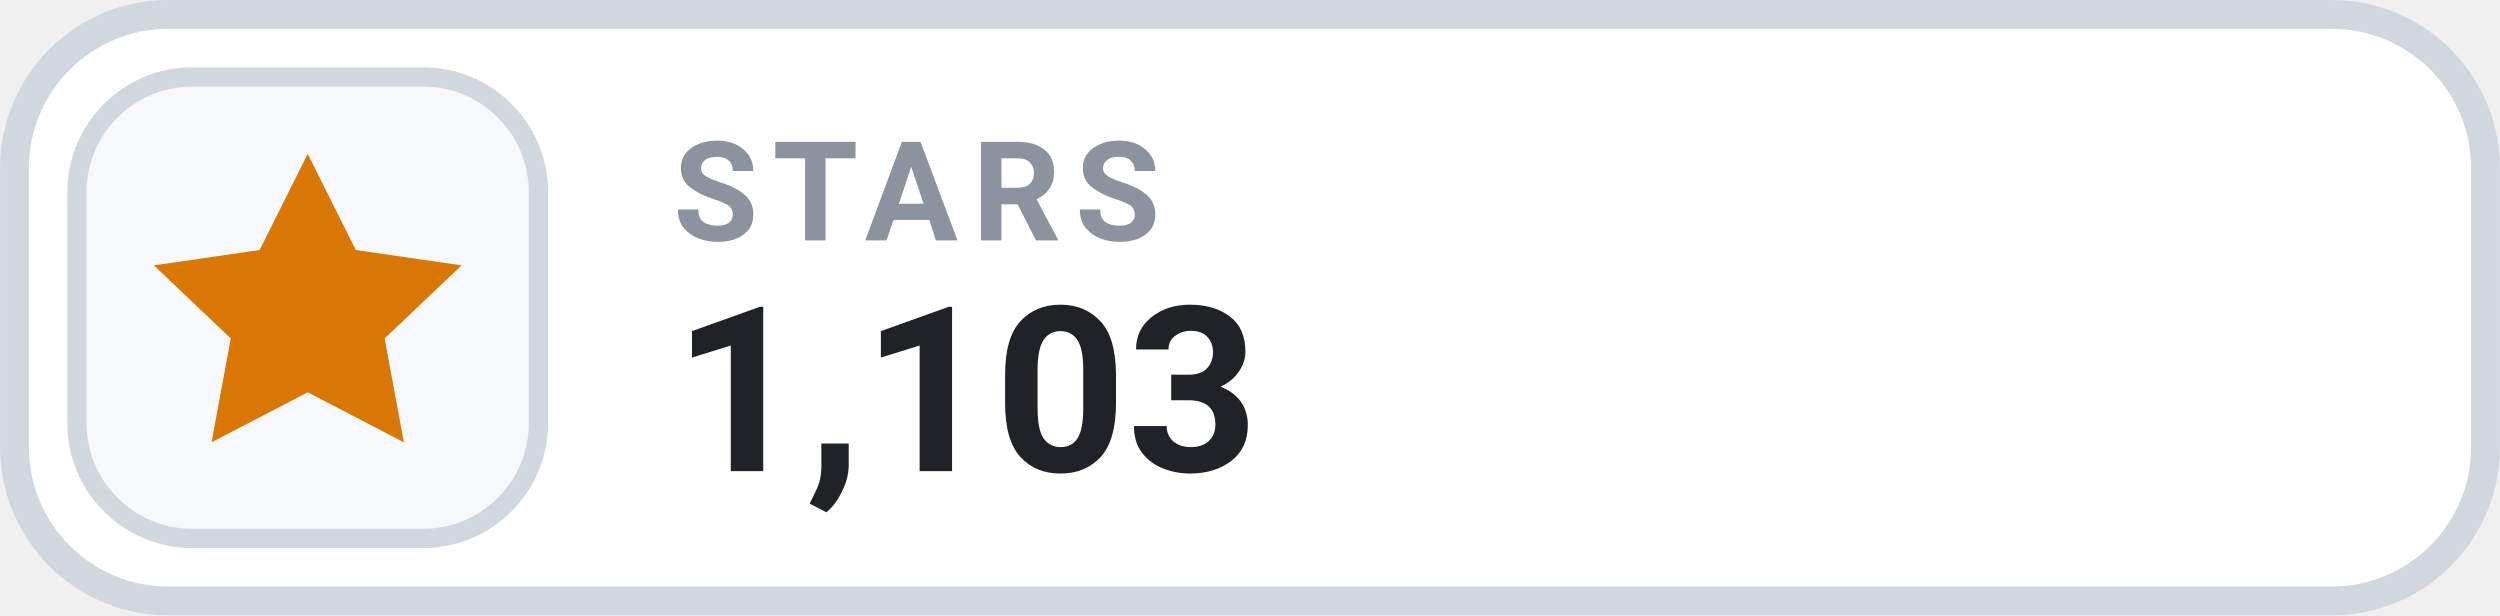
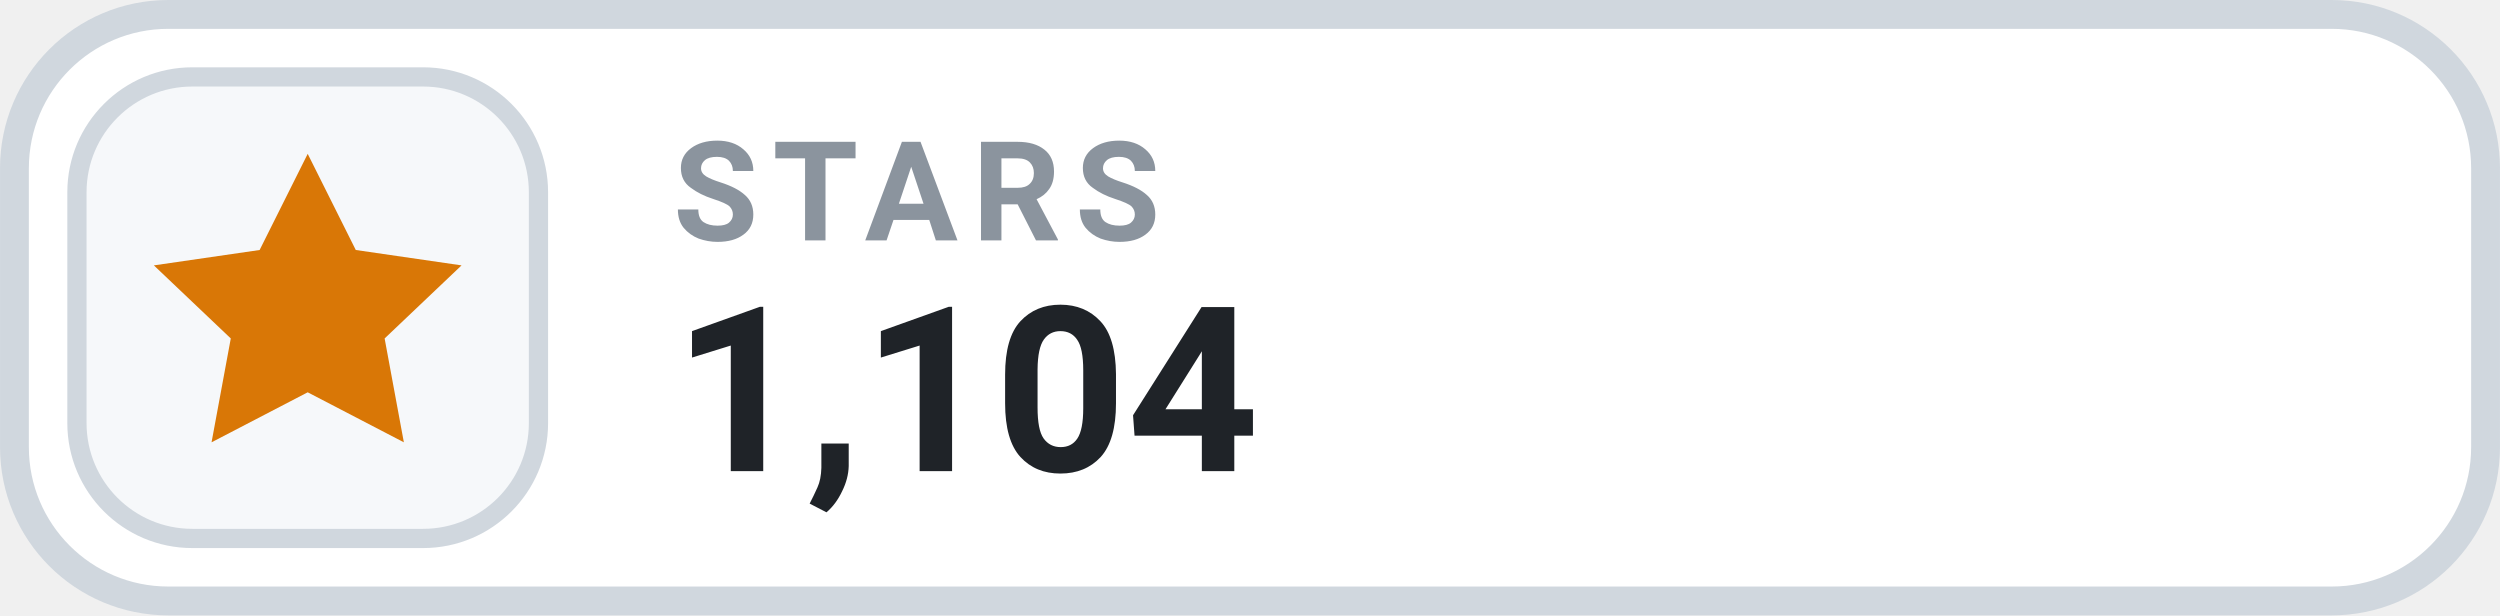
- <svg xmlns="http://www.w3.org/2000/svg" width="126" height="31.015" viewBox="0 0 130 32" role="img" aria-label="STARS 1,103">
+ <svg xmlns="http://www.w3.org/2000/svg" width="126" height="31.015" viewBox="0 0 130 32" role="img" aria-label="STARS 1,104">
  <rect x=".75" y=".75" width="128.5" height="30.5" rx="8" fill="#FFFFFF" stroke="#D0D7DE" stroke-width="1.5" />
  <rect x="4" y="4" width="24" height="24" rx="6" fill="#F6F8FA" stroke="#D0D7DE" stroke-width="1" />
  <g transform="translate(16 16)" style="color:#D97706;">
    <path d="M0 -8 l2.5 5 5.5 .8 -4 3.8 1 5.4 -5 -2.6 -5 2.6 1 -5.4 -4 -3.8 5.5 -.8 Z" fill="currentColor" />
  </g>
  <text x="35" y="12.5" fill="#8B949E" font-family="-apple-system,BlinkMacSystemFont,'Segoe UI',Roboto,Helvetica,Arial,sans-serif" font-size="7.2" font-weight="700" letter-spacing=".75">STARS</text>
-   <text x="35" y="24.5" fill="#1F2328" font-family="-apple-system,BlinkMacSystemFont,'Segoe UI',Roboto,Helvetica,Arial,sans-serif" font-size="12" font-weight="700">1,103</text>
+   <text x="35" y="24.5" fill="#1F2328" font-family="-apple-system,BlinkMacSystemFont,'Segoe UI',Roboto,Helvetica,Arial,sans-serif" font-size="12" font-weight="700">1,104</text>
</svg>
